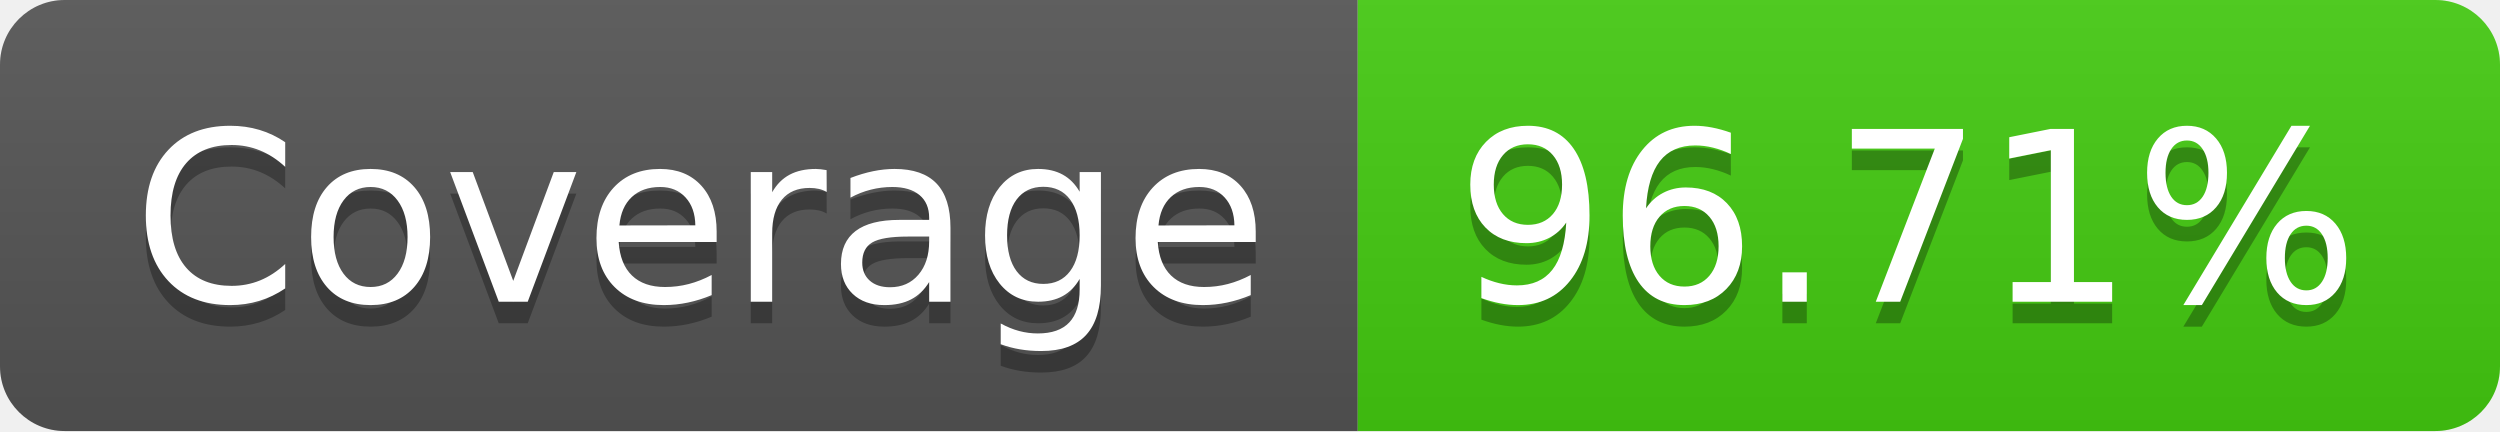
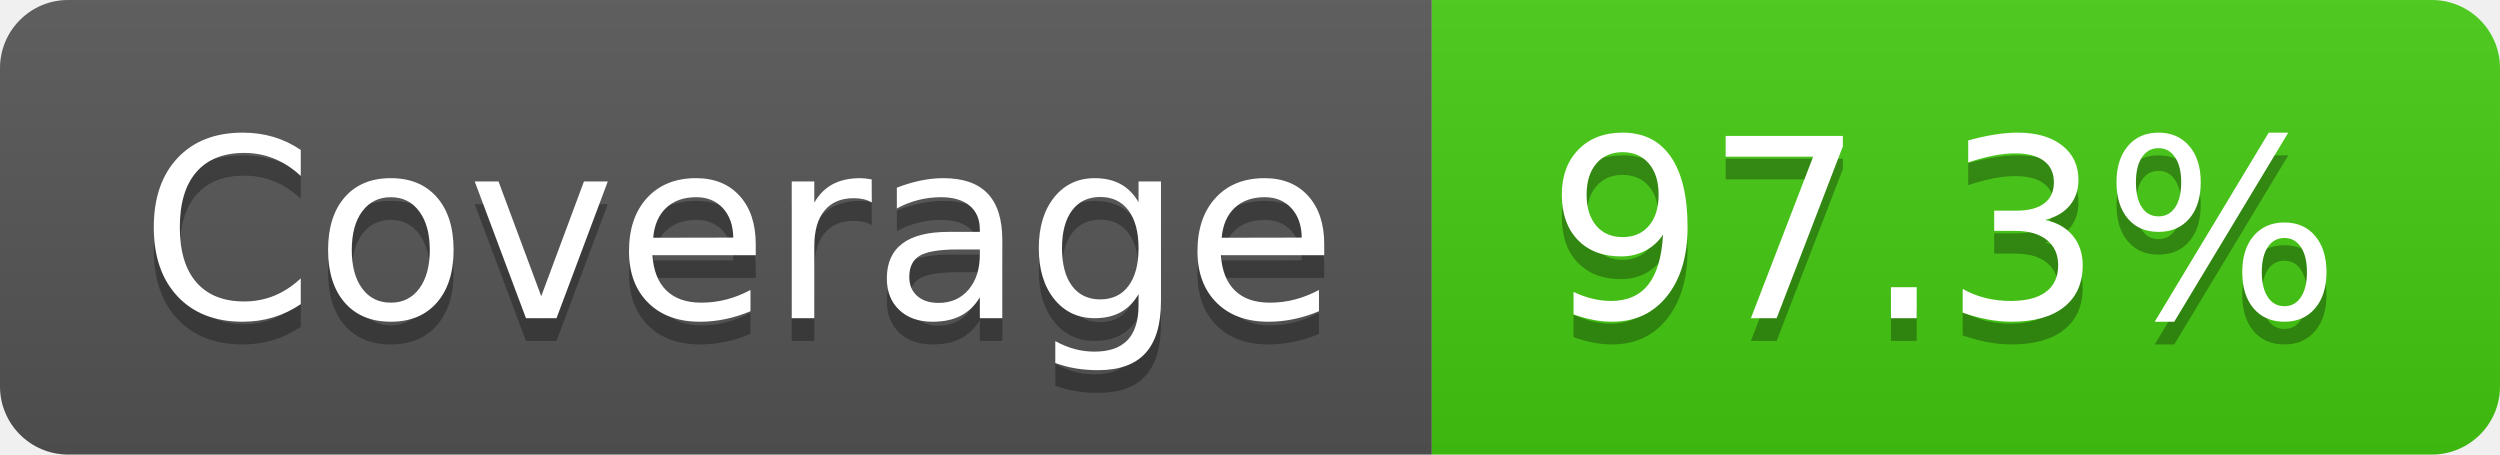
- <svg xmlns="http://www.w3.org/2000/svg" width="116" height="20" role="img" aria-label="Coverage: 96.71%">
+ <svg xmlns="http://www.w3.org/2000/svg" width="110" height="20" role="img" aria-label="Coverage: 97.3%">
  <linearGradient id="s" x2="0" y2="100%">
    <stop offset="0" stop-color="#bbb" stop-opacity=".1" />
    <stop offset="1" stop-opacity=".1" />
  </linearGradient>
  <clipPath id="r">
-     <rect width="116" height="20" rx="3" fill="#fff" />
+     <rect width="110" height="20" rx="3" fill="#fff" />
  </clipPath>
  <g clip-path="url(#r)">
    <rect width="63" height="20" fill="#555" />
-     <rect x="63" width="53" height="20" fill="#4c1" />
-     <rect width="116" height="20" fill="url(#s)" />
+     <rect x="63" width="47" height="20" fill="#4c1" />
+     <rect width="110" height="20" fill="url(#s)" />
  </g>
  <g fill="#fff" text-anchor="middle" font-family="Verdana,Geneva,DejaVu Sans,sans-serif" text-rendering="geometricPrecision" font-size="110">
    <text aria-hidden="true" x="325" y="150" fill="#010101" fill-opacity=".3" transform="scale(.1)" textLength="530">Coverage</text>
    <text x="325" y="140" transform="scale(.1)" fill="#fff" textLength="530">Coverage</text>
-     <text aria-hidden="true" x="885" y="150" fill="#010101" fill-opacity=".3" transform="scale(.1)" textLength="430">96.71%</text>
-     <text x="885" y="140" transform="scale(.1)" fill="#fff" textLength="430">96.71%</text>
+     <text aria-hidden="true" x="855" y="150" fill="#010101" fill-opacity=".3" transform="scale(.1)" textLength="370">97.3%</text>
+     <text x="855" y="140" transform="scale(.1)" fill="#fff" textLength="370">97.3%</text>
  </g>
</svg>
